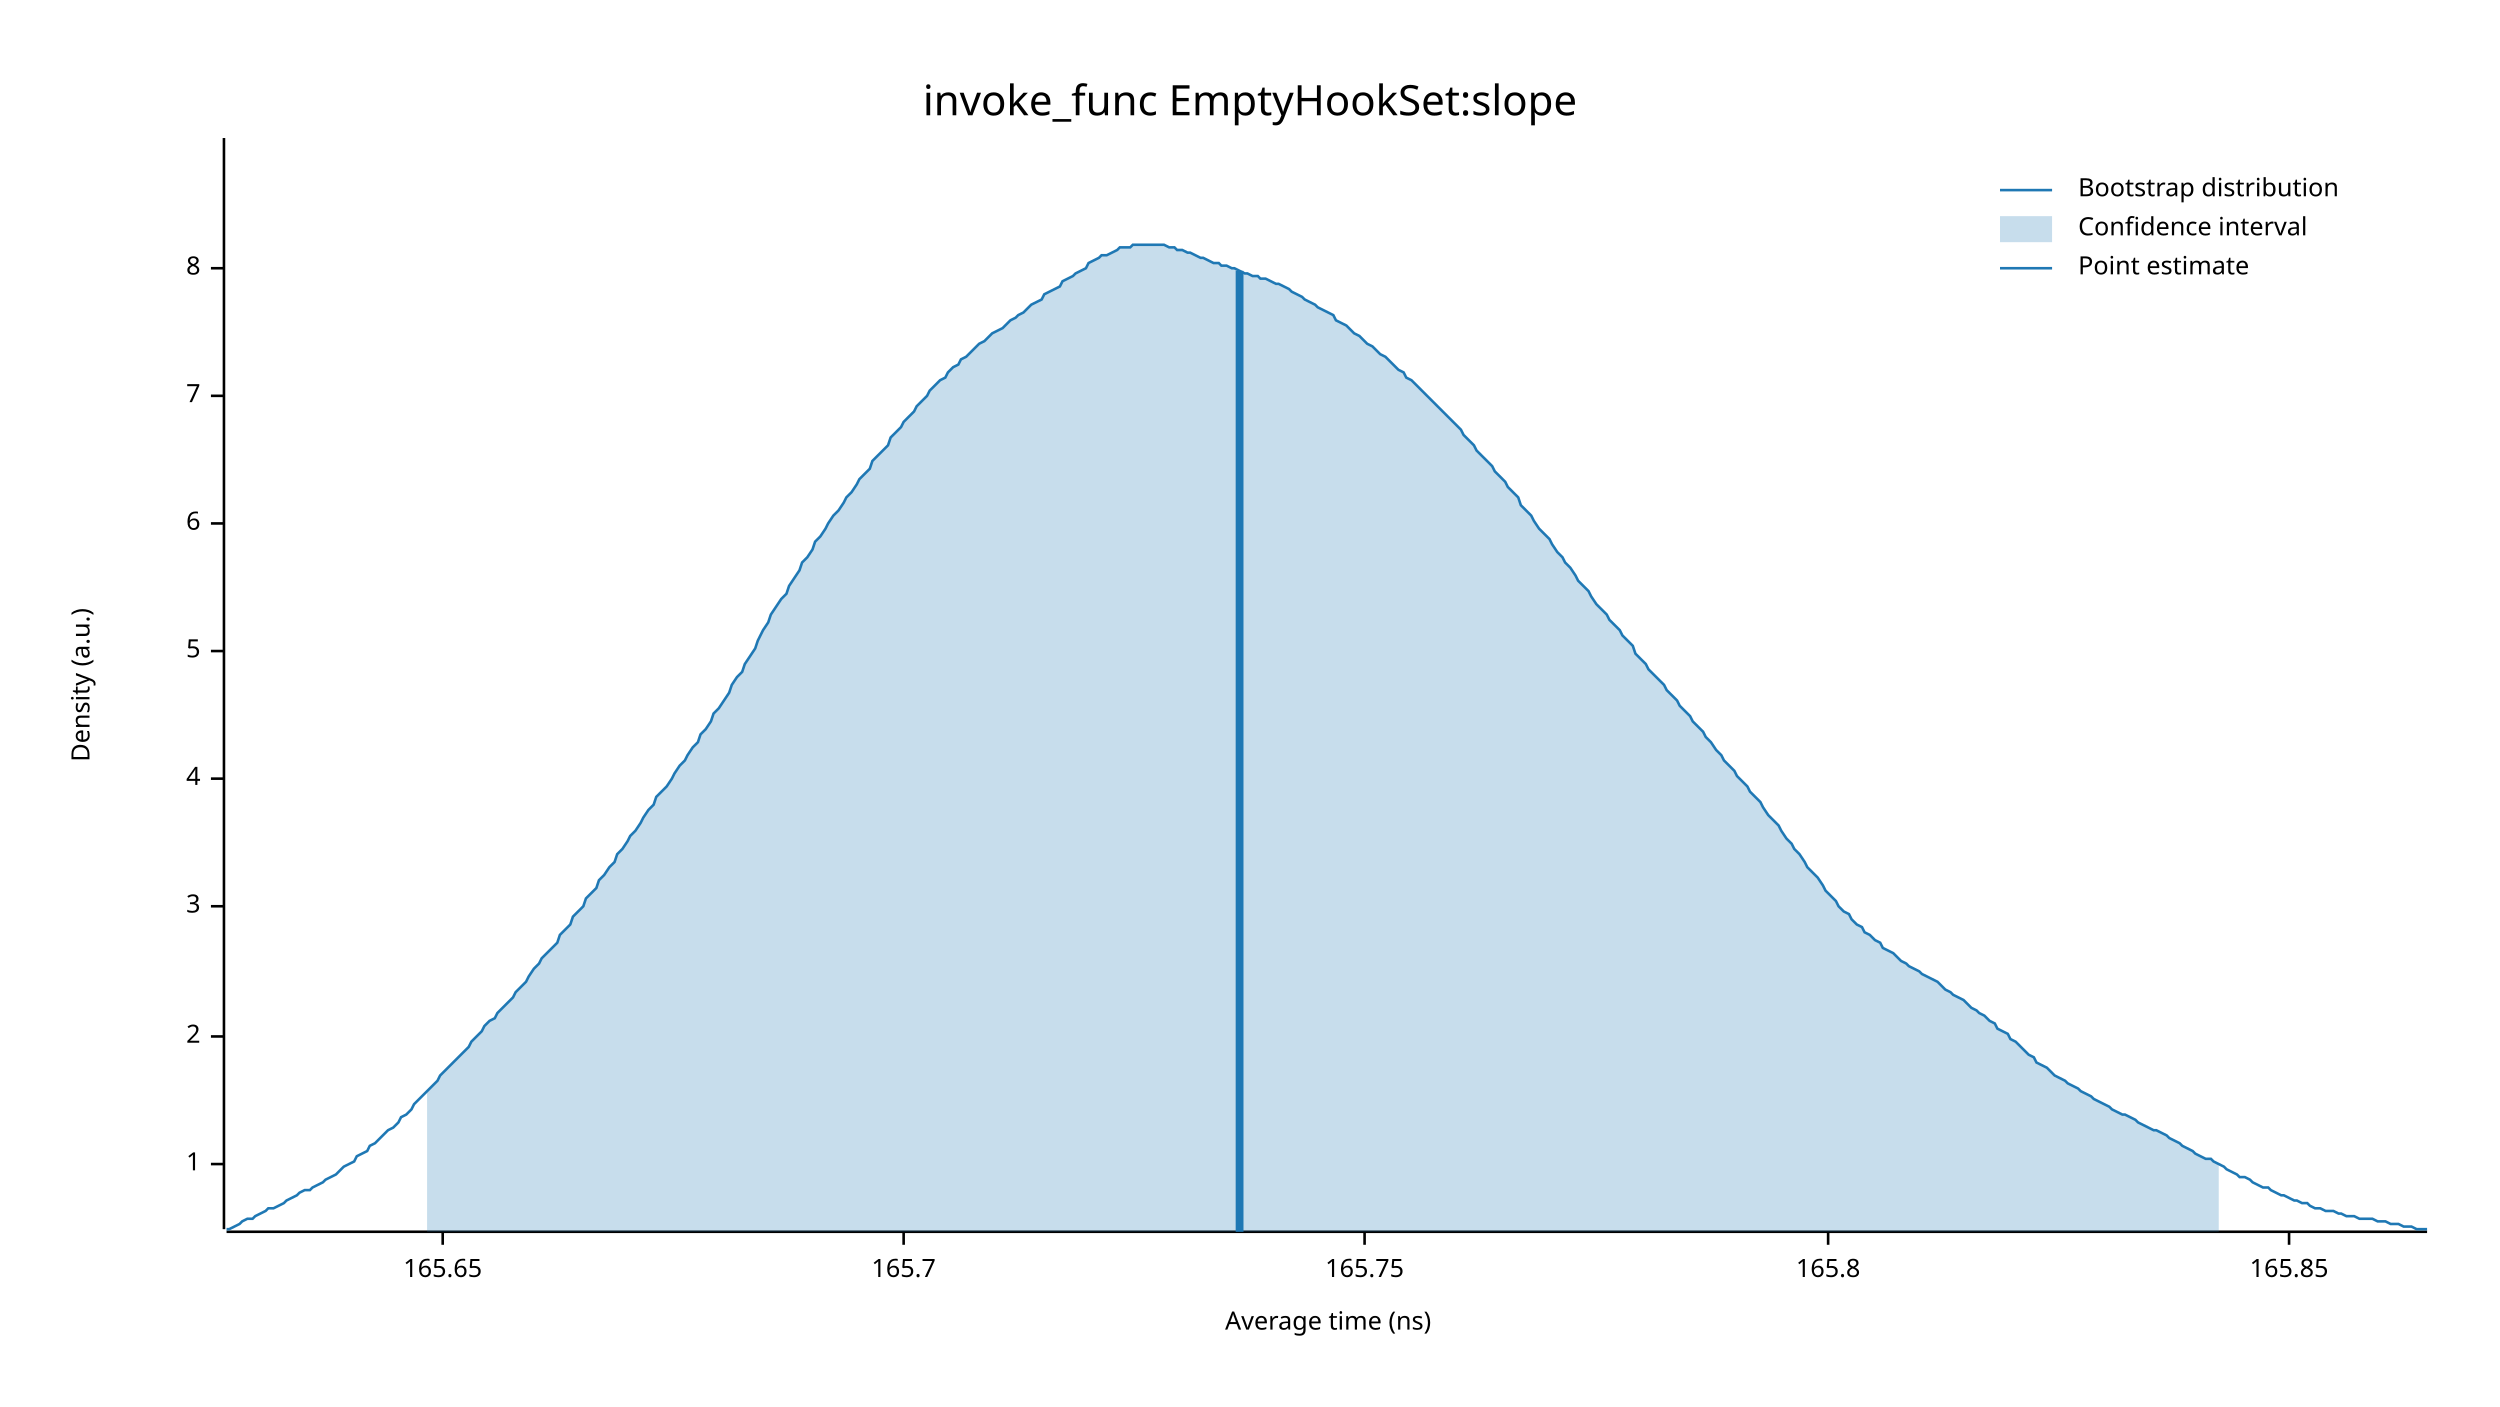
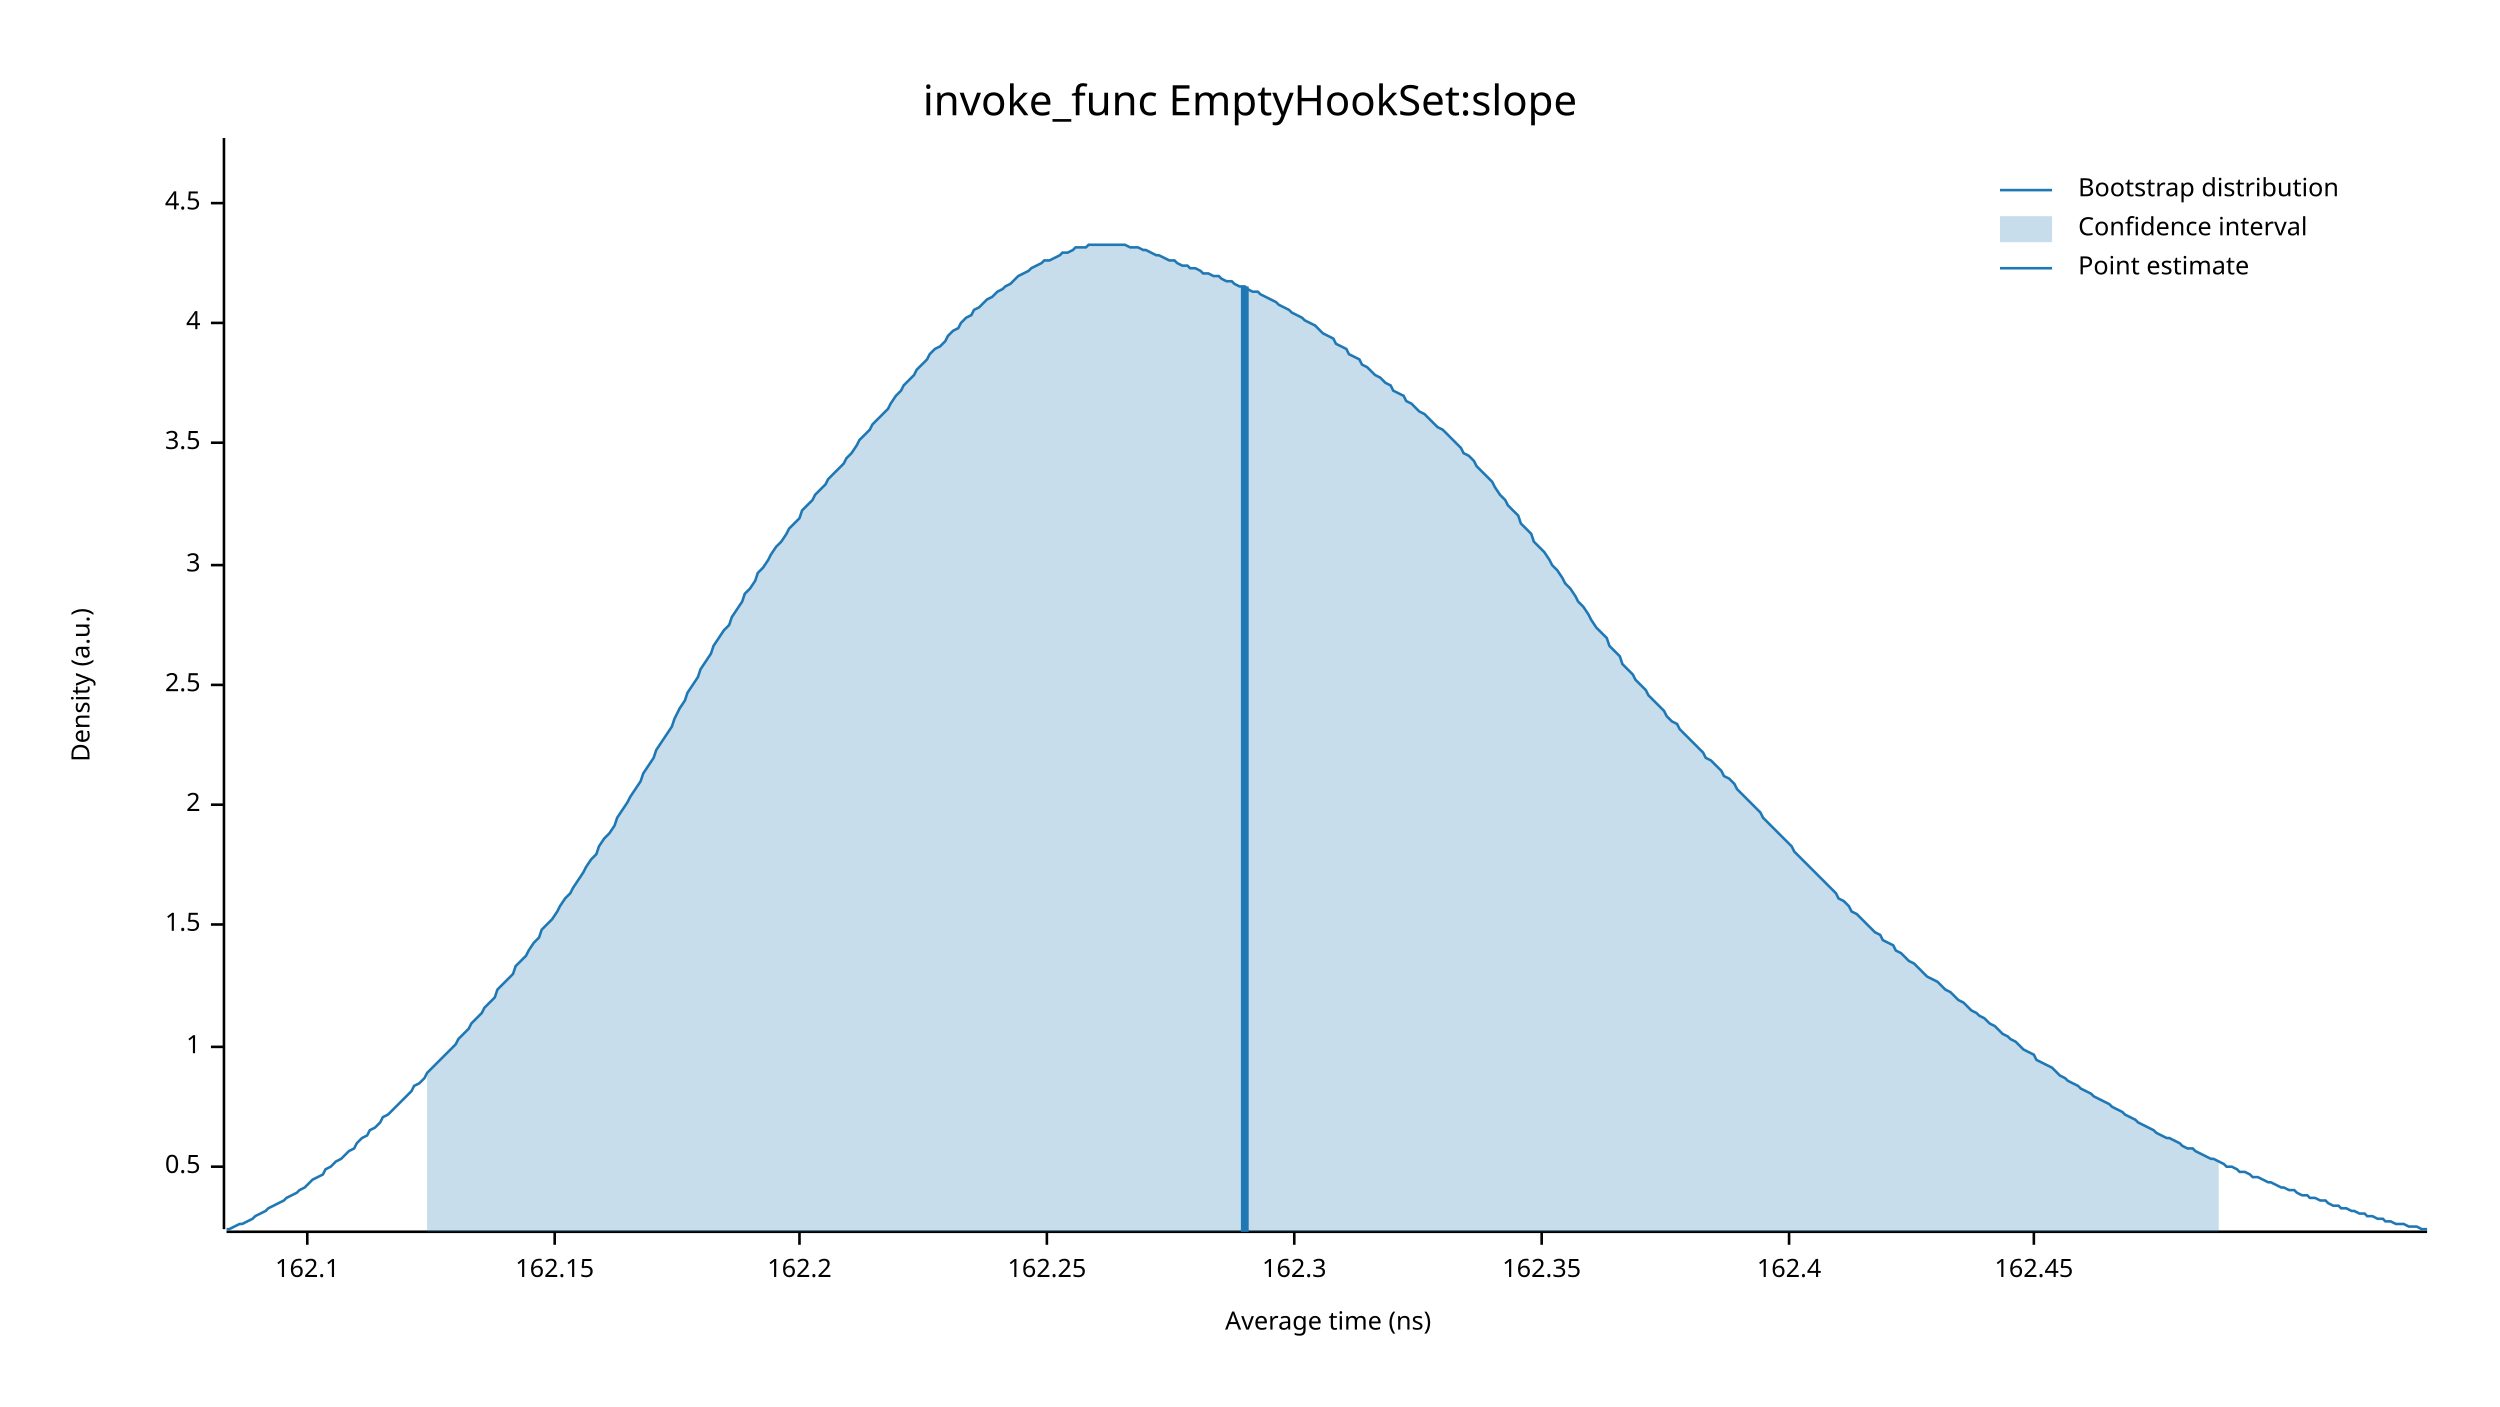
<svg xmlns="http://www.w3.org/2000/svg" width="960" height="540" viewBox="0 0 960 540">
  <text x="480" y="32" dy="0.76em" text-anchor="middle" font-family="sans-serif" font-size="16.129" opacity="1" fill="#000000">
invoke_func EmptyHookSet:slope
</text>
  <text x="27" y="263" dy="0.76em" text-anchor="middle" font-family="sans-serif" font-size="9.677" opacity="1" fill="#000000" transform="rotate(270, 27, 263)">
Density (a.u.)
</text>
  <text x="510" y="513" dy="-0.5ex" text-anchor="middle" font-family="sans-serif" font-size="9.677" opacity="1" fill="#000000">
Average time (ns)
</text>
  <polyline fill="none" opacity="1" stroke="#000000" stroke-width="1" points="86,53 86,472 " />
-   <text x="77" y="447" dy="0.5ex" text-anchor="end" font-family="sans-serif" font-size="9.677" opacity="1" fill="#000000">
+   <text x="77" y="448" dy="0.5ex" text-anchor="end" font-family="sans-serif" font-size="9.677" opacity="1" fill="#000000">
+ 0.5
+ </text>
+   <polyline fill="none" opacity="1" stroke="#000000" stroke-width="1" points="81,448 86,448 " />
+   <text x="77" y="402" dy="0.5ex" text-anchor="end" font-family="sans-serif" font-size="9.677" opacity="1" fill="#000000">
1
</text>
-   <polyline fill="none" opacity="1" stroke="#000000" stroke-width="1" points="81,447 86,447 " />
-   <text x="77" y="398" dy="0.5ex" text-anchor="end" font-family="sans-serif" font-size="9.677" opacity="1" fill="#000000">
+   <polyline fill="none" opacity="1" stroke="#000000" stroke-width="1" points="81,402 86,402 " />
+   <text x="77" y="355" dy="0.5ex" text-anchor="end" font-family="sans-serif" font-size="9.677" opacity="1" fill="#000000">
+ 1.5
+ </text>
+   <polyline fill="none" opacity="1" stroke="#000000" stroke-width="1" points="81,355 86,355 " />
+   <text x="77" y="309" dy="0.5ex" text-anchor="end" font-family="sans-serif" font-size="9.677" opacity="1" fill="#000000">
2
</text>
-   <polyline fill="none" opacity="1" stroke="#000000" stroke-width="1" points="81,398 86,398 " />
-   <text x="77" y="348" dy="0.5ex" text-anchor="end" font-family="sans-serif" font-size="9.677" opacity="1" fill="#000000">
+   <polyline fill="none" opacity="1" stroke="#000000" stroke-width="1" points="81,309 86,309 " />
+   <text x="77" y="263" dy="0.5ex" text-anchor="end" font-family="sans-serif" font-size="9.677" opacity="1" fill="#000000">
+ 2.5
+ </text>
+   <polyline fill="none" opacity="1" stroke="#000000" stroke-width="1" points="81,263 86,263 " />
+   <text x="77" y="217" dy="0.5ex" text-anchor="end" font-family="sans-serif" font-size="9.677" opacity="1" fill="#000000">
3
</text>
-   <polyline fill="none" opacity="1" stroke="#000000" stroke-width="1" points="81,348 86,348 " />
-   <text x="77" y="299" dy="0.5ex" text-anchor="end" font-family="sans-serif" font-size="9.677" opacity="1" fill="#000000">
+   <polyline fill="none" opacity="1" stroke="#000000" stroke-width="1" points="81,217 86,217 " />
+   <text x="77" y="170" dy="0.5ex" text-anchor="end" font-family="sans-serif" font-size="9.677" opacity="1" fill="#000000">
+ 3.5
+ </text>
+   <polyline fill="none" opacity="1" stroke="#000000" stroke-width="1" points="81,170 86,170 " />
+   <text x="77" y="124" dy="0.5ex" text-anchor="end" font-family="sans-serif" font-size="9.677" opacity="1" fill="#000000">
4
</text>
-   <polyline fill="none" opacity="1" stroke="#000000" stroke-width="1" points="81,299 86,299 " />
-   <text x="77" y="250" dy="0.5ex" text-anchor="end" font-family="sans-serif" font-size="9.677" opacity="1" fill="#000000">
- 5
+   <polyline fill="none" opacity="1" stroke="#000000" stroke-width="1" points="81,124 86,124 " />
+   <text x="77" y="78" dy="0.5ex" text-anchor="end" font-family="sans-serif" font-size="9.677" opacity="1" fill="#000000">
+ 4.5
</text>
-   <polyline fill="none" opacity="1" stroke="#000000" stroke-width="1" points="81,250 86,250 " />
-   <text x="77" y="201" dy="0.5ex" text-anchor="end" font-family="sans-serif" font-size="9.677" opacity="1" fill="#000000">
- 6
+   <polyline fill="none" opacity="1" stroke="#000000" stroke-width="1" points="81,78 86,78 " />
+   <polyline fill="none" opacity="1" stroke="#000000" stroke-width="1" points="87,473 932,473 " />
+   <text x="118" y="483" dy="0.76em" text-anchor="middle" font-family="sans-serif" font-size="9.677" opacity="1" fill="#000000">
+ 162.1
</text>
-   <polyline fill="none" opacity="1" stroke="#000000" stroke-width="1" points="81,201 86,201 " />
-   <text x="77" y="152" dy="0.5ex" text-anchor="end" font-family="sans-serif" font-size="9.677" opacity="1" fill="#000000">
- 7
+   <polyline fill="none" opacity="1" stroke="#000000" stroke-width="1" points="118,473 118,478 " />
+   <text x="213" y="483" dy="0.76em" text-anchor="middle" font-family="sans-serif" font-size="9.677" opacity="1" fill="#000000">
+ 162.15
</text>
-   <polyline fill="none" opacity="1" stroke="#000000" stroke-width="1" points="81,152 86,152 " />
-   <text x="77" y="103" dy="0.5ex" text-anchor="end" font-family="sans-serif" font-size="9.677" opacity="1" fill="#000000">
- 8
+   <polyline fill="none" opacity="1" stroke="#000000" stroke-width="1" points="213,473 213,478 " />
+   <text x="307" y="483" dy="0.76em" text-anchor="middle" font-family="sans-serif" font-size="9.677" opacity="1" fill="#000000">
+ 162.2
</text>
-   <polyline fill="none" opacity="1" stroke="#000000" stroke-width="1" points="81,103 86,103 " />
-   <polyline fill="none" opacity="1" stroke="#000000" stroke-width="1" points="87,473 932,473 " />
-   <text x="170" y="483" dy="0.76em" text-anchor="middle" font-family="sans-serif" font-size="9.677" opacity="1" fill="#000000">
- 165.65
+   <polyline fill="none" opacity="1" stroke="#000000" stroke-width="1" points="307,473 307,478 " />
+   <text x="402" y="483" dy="0.76em" text-anchor="middle" font-family="sans-serif" font-size="9.677" opacity="1" fill="#000000">
+ 162.25
</text>
-   <polyline fill="none" opacity="1" stroke="#000000" stroke-width="1" points="170,473 170,478 " />
-   <text x="347" y="483" dy="0.76em" text-anchor="middle" font-family="sans-serif" font-size="9.677" opacity="1" fill="#000000">
- 165.7
+   <polyline fill="none" opacity="1" stroke="#000000" stroke-width="1" points="402,473 402,478 " />
+   <text x="497" y="483" dy="0.76em" text-anchor="middle" font-family="sans-serif" font-size="9.677" opacity="1" fill="#000000">
+ 162.3
</text>
-   <polyline fill="none" opacity="1" stroke="#000000" stroke-width="1" points="347,473 347,478 " />
-   <text x="524" y="483" dy="0.76em" text-anchor="middle" font-family="sans-serif" font-size="9.677" opacity="1" fill="#000000">
- 165.75
+   <polyline fill="none" opacity="1" stroke="#000000" stroke-width="1" points="497,473 497,478 " />
+   <text x="592" y="483" dy="0.76em" text-anchor="middle" font-family="sans-serif" font-size="9.677" opacity="1" fill="#000000">
+ 162.35
</text>
-   <polyline fill="none" opacity="1" stroke="#000000" stroke-width="1" points="524,473 524,478 " />
-   <text x="702" y="483" dy="0.76em" text-anchor="middle" font-family="sans-serif" font-size="9.677" opacity="1" fill="#000000">
- 165.8
+   <polyline fill="none" opacity="1" stroke="#000000" stroke-width="1" points="592,473 592,478 " />
+   <text x="687" y="483" dy="0.76em" text-anchor="middle" font-family="sans-serif" font-size="9.677" opacity="1" fill="#000000">
+ 162.4
</text>
-   <polyline fill="none" opacity="1" stroke="#000000" stroke-width="1" points="702,473 702,478 " />
-   <text x="879" y="483" dy="0.76em" text-anchor="middle" font-family="sans-serif" font-size="9.677" opacity="1" fill="#000000">
- 165.85
+   <polyline fill="none" opacity="1" stroke="#000000" stroke-width="1" points="687,473 687,478 " />
+   <text x="781" y="483" dy="0.76em" text-anchor="middle" font-family="sans-serif" font-size="9.677" opacity="1" fill="#000000">
+ 162.45
</text>
-   <polyline fill="none" opacity="1" stroke="#000000" stroke-width="1" points="879,473 879,478 " />
-   <polyline fill="none" opacity="1" stroke="#1F78B4" stroke-width="1" points="87,472 88,472 90,471 92,470 93,469 95,468 97,468 98,467 100,466 102,465 103,464 105,464 107,463 109,462 110,461 112,460 114,459 115,458 117,457 119,457 120,456 122,455 124,454 125,453 127,452 129,451 131,449 132,448 134,447 136,446 137,444 139,443 141,442 142,440 144,439 146,437 147,436 149,434 151,433 153,431 154,429 156,428 158,426 159,424 161,422 163,420 164,419 166,417 168,415 169,413 171,411 173,409 175,407 176,406 178,404 180,402 181,400 183,398 185,396 186,394 188,392 190,391 191,389 193,387 195,385 197,383 198,381 200,379 202,377 203,375 205,372 207,370 208,368 210,366 212,364 214,362 215,359 217,357 219,355 220,352 222,350 224,348 225,345 227,343 229,341 230,338 232,336 234,333 236,331 237,328 239,326 241,323 242,321 244,319 246,316 247,314 249,311 251,309 252,306 254,304 256,302 258,299 259,297 261,294 263,292 264,290 266,287 268,285 269,282 271,280 273,277 274,274 276,272 278,269 280,266 281,263 283,260 285,258 286,255 288,252 290,249 291,246 293,242 295,239 296,236 298,233 300,230 302,228 303,225 305,222 307,219 308,216 310,214 312,211 313,208 315,206 317,203 318,201 320,198 322,196 324,193 325,191 327,189 329,186 330,184 332,182 334,180 335,177 337,175 339,173 341,171 342,168 344,166 346,164 347,162 349,160 351,158 352,156 354,154 356,152 357,150 359,148 361,146 363,145 364,143 366,141 368,140 369,138 371,137 373,135 374,134 376,132 378,131 379,130 381,128 383,127 385,126 386,125 388,123 390,122 391,121 393,120 395,118 396,117 398,116 400,115 401,113 403,112 405,111 407,110 408,108 410,107 412,106 413,105 415,104 417,103 418,101 420,100 422,99 423,98 425,98 427,97 429,96 430,95 432,95 434,95 435,94 437,94 439,94 440,94 442,94 444,94 445,94 447,94 449,95 451,95 452,96 454,96 456,97 457,97 459,98 461,99 462,99 464,100 466,101 468,101 469,102 471,102 473,103 474,103 476,104 478,105 479,105 481,106 483,106 484,107 486,107 488,108 490,109 491,109 493,110 495,111 496,112 498,113 500,114 501,115 503,116 505,117 506,118 508,119 510,120 512,121 513,123 515,124 517,125 518,126 520,128 522,129 523,130 525,132 527,133 528,134 530,136 532,137 534,139 535,140 537,142 539,143 540,145 542,146 544,148 545,149 547,151 549,153 550,154 552,156 554,158 556,160 557,161 559,163 561,165 562,167 564,169 566,171 567,173 569,175 571,177 573,179 574,181 576,183 578,185 579,187 581,189 583,191 584,194 586,196 588,198 589,200 591,203 593,205 595,207 596,209 598,212 600,214 601,216 603,218 605,221 606,223 608,225 610,227 611,229 613,232 615,234 617,236 618,238 620,240 622,242 623,244 625,246 627,248 628,251 630,253 632,255 633,257 635,259 637,261 639,263 640,265 642,267 644,269 645,271 647,273 649,275 650,277 652,279 654,281 655,283 657,285 659,288 661,290 662,292 664,294 666,296 667,298 669,300 671,302 672,304 674,306 676,308 677,310 679,313 681,315 683,317 684,319 686,322 688,324 689,326 691,328 693,331 694,333 696,335 698,337 700,340 701,342 703,344 705,346 706,348 708,350 710,351 711,353 713,355 715,356 716,358 718,359 720,361 722,362 723,364 725,365 727,366 728,367 730,369 732,370 733,371 735,372 737,373 738,374 740,375 742,376 744,377 745,378 747,380 749,381 750,382 752,383 754,384 755,385 757,387 759,388 760,389 762,390 764,392 766,393 767,395 769,396 771,397 772,399 774,400 776,402 777,403 779,405 781,406 782,408 784,409 786,410 788,412 789,413 791,414 793,415 794,416 796,417 798,418 799,419 801,420 803,421 804,422 806,423 808,424 810,425 811,426 813,427 815,428 816,428 818,429 820,430 821,431 823,432 825,433 827,434 828,434 830,435 832,436 833,437 835,438 837,439 838,440 840,441 842,442 843,443 845,444 847,445 849,445 850,446 852,447 854,448 855,449 857,450 859,451 860,452 862,452 864,453 865,454 867,455 869,456 871,456 872,457 874,458 876,459 877,459 879,460 881,461 882,461 884,462 886,462 887,463 889,464 891,464 893,465 894,465 896,465 898,466 899,466 901,467 903,467 904,467 906,468 908,468 909,468 911,468 913,469 915,469 916,469 918,470 920,470 921,470 923,471 925,471 926,471 928,472 930,472 932,472 " />
-   <polygon opacity="0.25" fill="#1F78B4" points="164,419 166,417 168,415 169,413 171,411 173,409 175,407 176,406 178,404 180,402 181,400 183,398 185,396 186,394 188,392 190,391 191,389 193,387 195,385 197,383 198,381 200,379 202,377 203,375 205,372 207,370 208,368 210,366 212,364 214,362 215,359 217,357 219,355 220,352 222,350 224,348 225,345 227,343 229,341 230,338 232,336 234,333 236,331 237,328 239,326 241,323 242,321 244,319 246,316 247,314 249,311 251,309 252,306 254,304 256,302 258,299 259,297 261,294 263,292 264,290 266,287 268,285 269,282 271,280 273,277 274,274 276,272 278,269 280,266 281,263 283,260 285,258 286,255 288,252 290,249 291,246 293,242 295,239 296,236 298,233 300,230 302,228 303,225 305,222 307,219 308,216 310,214 312,211 313,208 315,206 317,203 318,201 320,198 322,196 324,193 325,191 327,189 329,186 330,184 332,182 334,180 335,177 337,175 339,173 341,171 342,168 344,166 346,164 347,162 349,160 351,158 352,156 354,154 356,152 357,150 359,148 361,146 363,145 364,143 366,141 368,140 369,138 371,137 373,135 374,134 376,132 378,131 379,130 381,128 383,127 385,126 386,125 388,123 390,122 391,121 393,120 395,118 396,117 398,116 400,115 401,113 403,112 405,111 407,110 408,108 410,107 412,106 413,105 415,104 417,103 418,101 420,100 422,99 423,98 425,98 427,97 429,96 430,95 432,95 434,95 435,94 437,94 439,94 440,94 442,94 444,94 445,94 447,94 449,95 451,95 452,96 454,96 456,97 457,97 459,98 461,99 462,99 464,100 466,101 468,101 469,102 471,102 473,103 474,103 476,104 478,105 479,105 481,106 483,106 484,107 486,107 488,108 490,109 491,109 493,110 495,111 496,112 498,113 500,114 501,115 503,116 505,117 506,118 508,119 510,120 512,121 513,123 515,124 517,125 518,126 520,128 522,129 523,130 525,132 527,133 528,134 530,136 532,137 534,139 535,140 537,142 539,143 540,145 542,146 544,148 545,149 547,151 549,153 550,154 552,156 554,158 556,160 557,161 559,163 561,165 562,167 564,169 566,171 567,173 569,175 571,177 573,179 574,181 576,183 578,185 579,187 581,189 583,191 584,194 586,196 588,198 589,200 591,203 593,205 595,207 596,209 598,212 600,214 601,216 603,218 605,221 606,223 608,225 610,227 611,229 613,232 615,234 617,236 618,238 620,240 622,242 623,244 625,246 627,248 628,251 630,253 632,255 633,257 635,259 637,261 639,263 640,265 642,267 644,269 645,271 647,273 649,275 650,277 652,279 654,281 655,283 657,285 659,288 661,290 662,292 664,294 666,296 667,298 669,300 671,302 672,304 674,306 676,308 677,310 679,313 681,315 683,317 684,319 686,322 688,324 689,326 691,328 693,331 694,333 696,335 698,337 700,340 701,342 703,344 705,346 706,348 708,350 710,351 711,353 713,355 715,356 716,358 718,359 720,361 722,362 723,364 725,365 727,366 728,367 730,369 732,370 733,371 735,372 737,373 738,374 740,375 742,376 744,377 745,378 747,380 749,381 750,382 752,383 754,384 755,385 757,387 759,388 760,389 762,390 764,392 766,393 767,395 769,396 771,397 772,399 774,400 776,402 777,403 779,405 781,406 782,408 784,409 786,410 788,412 789,413 791,414 793,415 794,416 796,417 798,418 799,419 801,420 803,421 804,422 806,423 808,424 810,425 811,426 813,427 815,428 816,428 818,429 820,430 821,431 823,432 825,433 827,434 828,434 830,435 832,436 833,437 835,438 837,439 838,440 840,441 842,442 843,443 845,444 847,445 849,445 850,446 852,447 852,473 164,473 " />
-   <polyline fill="none" opacity="1" stroke="#1F78B4" stroke-width="3" points="476,473 476,104 " />
+   <polyline fill="none" opacity="1" stroke="#000000" stroke-width="1" points="781,473 781,478 " />
+   <polyline fill="none" opacity="1" stroke="#1F78B4" stroke-width="1" points="87,472 88,472 90,471 92,470 93,470 95,469 97,468 98,467 100,466 102,465 103,464 105,463 107,462 109,461 110,460 112,459 114,458 115,457 117,456 119,454 120,453 122,452 124,451 125,449 127,448 129,446 131,445 132,444 134,442 136,441 137,439 139,437 141,436 142,434 144,433 146,431 147,429 149,428 151,426 153,424 154,423 156,421 158,419 159,417 161,416 163,414 164,412 166,410 168,408 169,407 171,405 173,403 175,401 176,399 178,397 180,395 181,393 183,391 185,389 186,387 188,385 190,383 191,380 193,378 195,376 197,374 198,371 200,369 202,367 203,365 205,362 207,360 208,357 210,355 212,353 214,350 215,348 217,345 219,343 220,341 222,338 224,335 225,333 227,330 229,328 230,325 232,322 234,320 236,317 237,314 239,311 241,308 242,306 244,303 246,300 247,297 249,294 251,291 252,288 254,285 256,282 258,279 259,276 261,272 263,269 264,266 266,263 268,260 269,257 271,254 273,251 274,248 276,245 278,242 280,240 281,237 283,234 285,231 286,228 288,226 290,223 291,220 293,218 295,215 296,213 298,210 300,208 302,205 303,203 305,201 307,199 308,196 310,194 312,192 313,190 315,188 317,186 318,184 320,182 322,180 324,178 325,176 327,174 329,171 330,169 332,167 334,165 335,163 337,161 339,159 341,157 342,155 344,152 346,150 347,148 349,146 351,144 352,142 354,140 356,138 357,136 359,134 361,133 363,131 364,129 366,127 368,126 369,124 371,122 373,121 374,119 376,118 378,116 379,115 381,114 383,112 385,111 386,110 388,109 390,107 391,106 393,105 395,104 396,103 398,102 400,101 401,100 403,100 405,99 407,98 408,97 410,97 412,96 413,95 415,95 417,95 418,94 420,94 422,94 423,94 425,94 427,94 429,94 430,94 432,94 434,95 435,95 437,95 439,96 440,96 442,97 444,98 445,98 447,99 449,100 451,100 452,101 454,102 456,102 457,103 459,103 461,104 462,105 464,105 466,106 468,106 469,107 471,108 473,108 474,109 476,110 478,110 479,111 481,112 483,112 484,113 486,114 488,115 490,116 491,117 493,118 495,119 496,120 498,121 500,122 501,123 503,124 505,125 506,126 508,128 510,129 512,130 513,132 515,133 517,134 518,136 520,137 522,138 523,140 525,141 527,143 528,144 530,145 532,147 534,148 535,150 537,151 539,152 540,154 542,155 544,157 545,158 547,159 549,161 550,162 552,164 554,165 556,167 557,168 559,170 561,172 562,174 564,175 566,177 567,179 569,181 571,183 573,185 574,187 576,190 578,192 579,194 581,196 583,198 584,201 586,203 588,205 589,208 591,210 593,212 595,215 596,217 598,219 600,222 601,224 603,226 605,229 606,231 608,233 610,236 611,238 613,241 615,243 617,245 618,248 620,250 622,252 623,255 625,257 627,259 628,261 630,263 632,265 633,267 635,269 637,271 639,273 640,275 642,277 644,278 645,280 647,282 649,284 650,285 652,287 654,289 655,291 657,292 659,294 661,296 662,298 664,299 666,301 667,303 669,305 671,307 672,308 674,310 676,312 677,314 679,316 681,318 683,320 684,321 686,323 688,325 689,327 691,329 693,331 694,332 696,334 698,336 700,338 701,339 703,341 705,343 706,345 708,346 710,348 711,350 713,351 715,353 716,354 718,356 720,358 722,359 723,361 725,362 727,363 728,365 730,366 732,368 733,369 735,370 737,372 738,373 740,375 742,376 744,377 745,378 747,380 749,381 750,382 752,384 754,385 755,386 757,388 759,389 760,390 762,391 764,393 766,394 767,395 769,397 771,398 772,399 774,400 776,402 777,403 779,404 781,405 782,407 784,408 786,409 788,410 789,411 791,413 793,414 794,415 796,416 798,417 799,418 801,419 803,420 804,421 806,422 808,423 810,424 811,425 813,426 815,427 816,428 818,429 820,430 821,431 823,432 825,433 827,434 828,435 830,436 832,437 833,437 835,438 837,439 838,440 840,441 842,441 843,442 845,443 847,444 849,445 850,445 852,446 854,447 855,448 857,448 859,449 860,450 862,450 864,451 865,452 867,452 869,453 871,454 872,454 874,455 876,456 877,456 879,457 881,457 882,458 884,459 886,459 887,460 889,460 891,461 893,461 894,462 896,463 898,463 899,464 901,464 903,465 904,465 906,466 908,466 909,467 911,467 913,468 915,468 916,469 918,469 920,470 921,470 923,470 925,471 926,471 928,471 930,472 932,472 " />
+   <polygon opacity="0.25" fill="#1F78B4" points="164,412 166,410 168,408 169,407 171,405 173,403 175,401 176,399 178,397 180,395 181,393 183,391 185,389 186,387 188,385 190,383 191,380 193,378 195,376 197,374 198,371 200,369 202,367 203,365 205,362 207,360 208,357 210,355 212,353 214,350 215,348 217,345 219,343 220,341 222,338 224,335 225,333 227,330 229,328 230,325 232,322 234,320 236,317 237,314 239,311 241,308 242,306 244,303 246,300 247,297 249,294 251,291 252,288 254,285 256,282 258,279 259,276 261,272 263,269 264,266 266,263 268,260 269,257 271,254 273,251 274,248 276,245 278,242 280,240 281,237 283,234 285,231 286,228 288,226 290,223 291,220 293,218 295,215 296,213 298,210 300,208 302,205 303,203 305,201 307,199 308,196 310,194 312,192 313,190 315,188 317,186 318,184 320,182 322,180 324,178 325,176 327,174 329,171 330,169 332,167 334,165 335,163 337,161 339,159 341,157 342,155 344,152 346,150 347,148 349,146 351,144 352,142 354,140 356,138 357,136 359,134 361,133 363,131 364,129 366,127 368,126 369,124 371,122 373,121 374,119 376,118 378,116 379,115 381,114 383,112 385,111 386,110 388,109 390,107 391,106 393,105 395,104 396,103 398,102 400,101 401,100 403,100 405,99 407,98 408,97 410,97 412,96 413,95 415,95 417,95 418,94 420,94 422,94 423,94 425,94 427,94 429,94 430,94 432,94 434,95 435,95 437,95 439,96 440,96 442,97 444,98 445,98 447,99 449,100 451,100 452,101 454,102 456,102 457,103 459,103 461,104 462,105 464,105 466,106 468,106 469,107 471,108 473,108 474,109 476,110 478,110 479,111 481,112 483,112 484,113 486,114 488,115 490,116 491,117 493,118 495,119 496,120 498,121 500,122 501,123 503,124 505,125 506,126 508,128 510,129 512,130 513,132 515,133 517,134 518,136 520,137 522,138 523,140 525,141 527,143 528,144 530,145 532,147 534,148 535,150 537,151 539,152 540,154 542,155 544,157 545,158 547,159 549,161 550,162 552,164 554,165 556,167 557,168 559,170 561,172 562,174 564,175 566,177 567,179 569,181 571,183 573,185 574,187 576,190 578,192 579,194 581,196 583,198 584,201 586,203 588,205 589,208 591,210 593,212 595,215 596,217 598,219 600,222 601,224 603,226 605,229 606,231 608,233 610,236 611,238 613,241 615,243 617,245 618,248 620,250 622,252 623,255 625,257 627,259 628,261 630,263 632,265 633,267 635,269 637,271 639,273 640,275 642,277 644,278 645,280 647,282 649,284 650,285 652,287 654,289 655,291 657,292 659,294 661,296 662,298 664,299 666,301 667,303 669,305 671,307 672,308 674,310 676,312 677,314 679,316 681,318 683,320 684,321 686,323 688,325 689,327 691,329 693,331 694,332 696,334 698,336 700,338 701,339 703,341 705,343 706,345 708,346 710,348 711,350 713,351 715,353 716,354 718,356 720,358 722,359 723,361 725,362 727,363 728,365 730,366 732,368 733,369 735,370 737,372 738,373 740,375 742,376 744,377 745,378 747,380 749,381 750,382 752,384 754,385 755,386 757,388 759,389 760,390 762,391 764,393 766,394 767,395 769,397 771,398 772,399 774,400 776,402 777,403 779,404 781,405 782,407 784,408 786,409 788,410 789,411 791,413 793,414 794,415 796,416 798,417 799,418 801,419 803,420 804,421 806,422 808,423 810,424 811,425 813,426 815,427 816,428 818,429 820,430 821,431 823,432 825,433 827,434 828,435 830,436 832,437 833,437 835,438 837,439 838,440 840,441 842,441 843,442 845,443 847,444 849,445 850,445 852,446 852,473 164,473 " />
+   <polyline fill="none" opacity="1" stroke="#1F78B4" stroke-width="3" points="478,473 478,110 " />
  <text x="798" y="68" dy="0.76em" text-anchor="start" font-family="sans-serif" font-size="9.677" opacity="1" fill="#000000">
Bootstrap distribution
</text>
  <text x="798" y="83" dy="0.76em" text-anchor="start" font-family="sans-serif" font-size="9.677" opacity="1" fill="#000000">
Confidence interval
</text>
  <text x="798" y="98" dy="0.76em" text-anchor="start" font-family="sans-serif" font-size="9.677" opacity="1" fill="#000000">
Point estimate
</text>
  <polyline fill="none" opacity="1" stroke="#1F78B4" stroke-width="1" points="768,73 788,73 " />
  <rect x="768" y="83" width="20" height="10" opacity="0.25" fill="#1F78B4" stroke="none" />
  <polyline fill="none" opacity="1" stroke="#1F78B4" stroke-width="1" points="768,103 788,103 " />
</svg>
